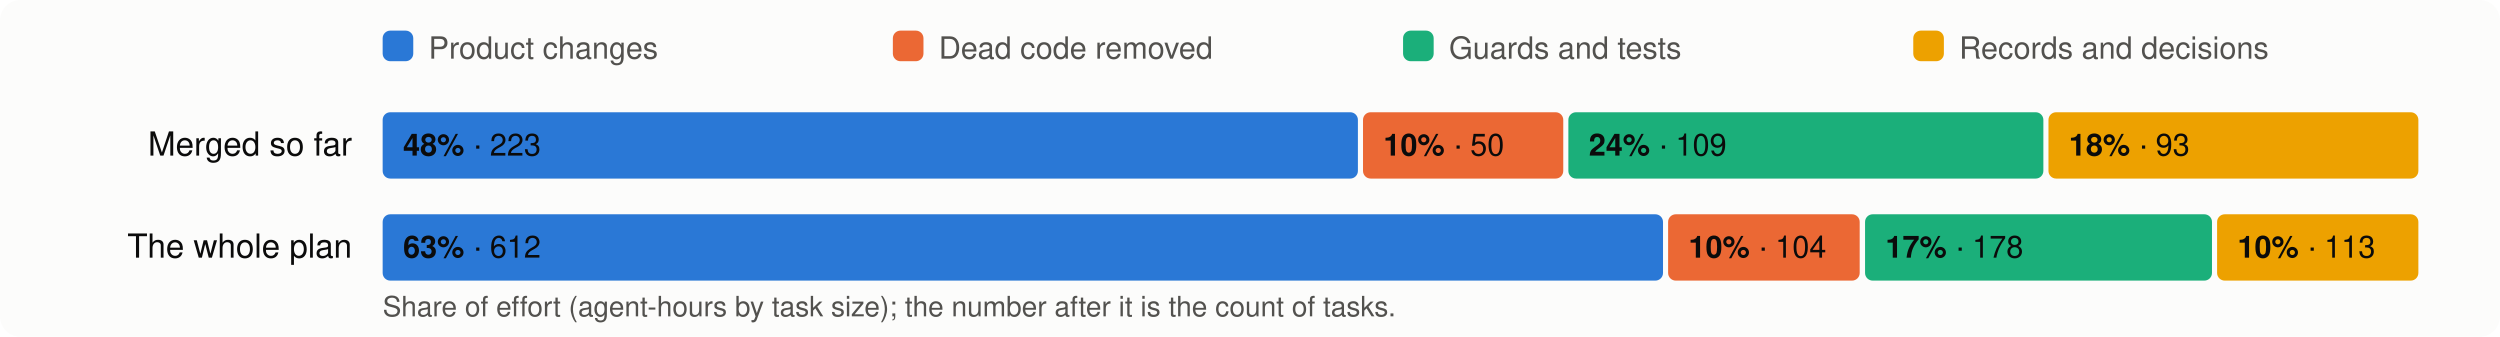
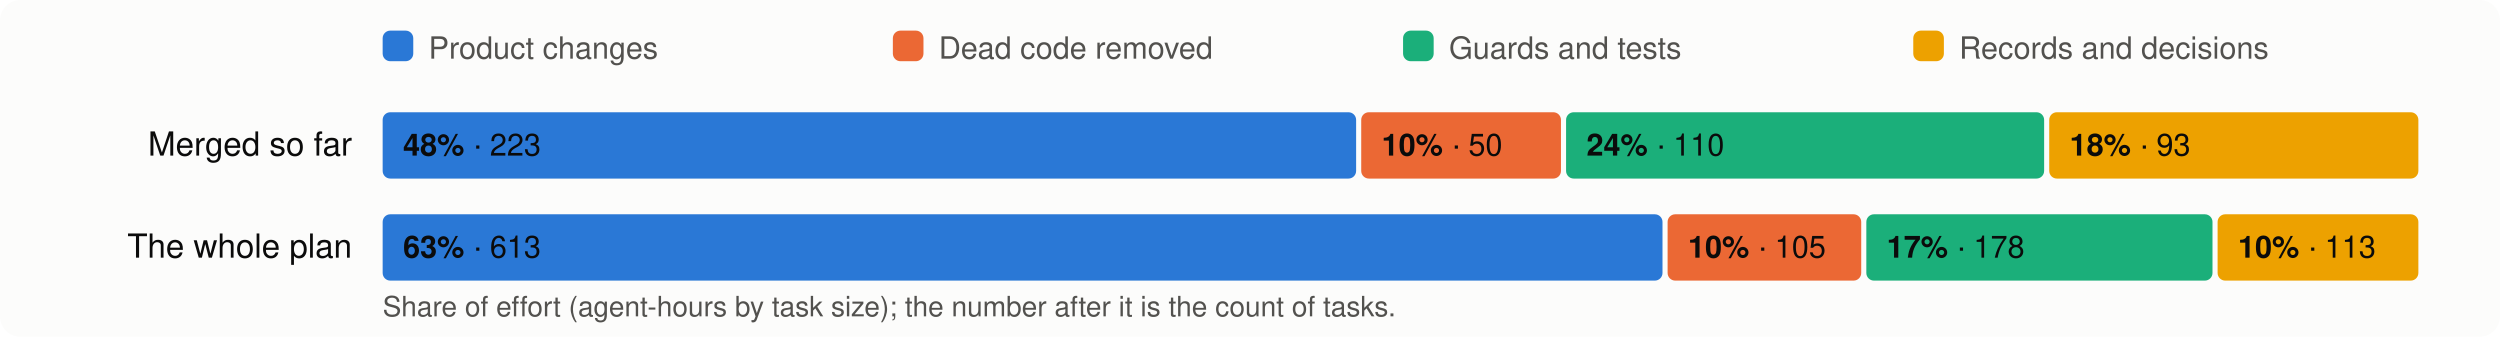
<svg xmlns="http://www.w3.org/2000/svg" viewBox="0 0 980 132" width="980" height="132" font-family="system-ui,-apple-system,Segoe UI,Helvetica,Arial,sans-serif" font-size="13">
  <rect width="980" height="132" rx="8" fill="#fcfcfb" />
  <rect x="150" y="12" width="12" height="12" rx="3" fill="#2a78d6" />
  <text x="168" y="23" fill="#52514e" font-size="12">Product changes</text>
  <rect x="350" y="12" width="12" height="12" rx="3" fill="#eb6834" />
  <text x="368" y="23" fill="#52514e" font-size="12">Dead code removed</text>
  <rect x="550" y="12" width="12" height="12" rx="3" fill="#1baf7a" />
  <text x="568" y="23" fill="#52514e" font-size="12">Guards and tests</text>
  <rect x="750" y="12" width="12" height="12" rx="3" fill="#eda100" />
  <text x="768" y="23" fill="#52514e" font-size="12">Records and decisions</text>
  <text x="138" y="61" text-anchor="end" fill="#0b0b0b">Merged so far</text>
-   <rect x="150.0" y="44" width="382.3" height="26" rx="3" fill="#2a78d6" />
+   <rect x="150.0" y="44" width="381.6" height="26" rx="3" fill="#2a78d6" />
  <text x="158.0" y="61" fill="#0b0b0b" font-size="12">
    <tspan font-weight="600">48%</tspan> · 223</text>
-   <rect x="534.3" y="44" width="78.5" height="26" rx="3" fill="#eb6834" />
-   <text x="542.3" y="61" fill="#0b0b0b" font-size="12">
+   <rect x="533.6" y="44" width="78.3" height="26" rx="3" fill="#eb6834" />
+   <text x="541.6" y="61" fill="#0b0b0b" font-size="12">
    <tspan font-weight="600">10%</tspan> · 50</text>
-   <rect x="614.8" y="44" width="186.2" height="26" rx="3" fill="#1baf7a" />
-   <text x="622.8" y="61" fill="#0b0b0b" font-size="12">
-     <tspan font-weight="600">24%</tspan> · 109</text>
-   <rect x="803.0" y="44" width="145.0" height="26" rx="3" fill="#eda100" />
-   <text x="811.0" y="61" fill="#0b0b0b" font-size="12">
+   <rect x="613.9" y="44" width="187.4" height="26" rx="3" fill="#1baf7a" />
+   <text x="621.9" y="61" fill="#0b0b0b" font-size="12">
+     <tspan font-weight="600">24%</tspan> · 110</text>
+   <rect x="803.3" y="44" width="144.7" height="26" rx="3" fill="#eda100" />
+   <text x="811.3" y="61" fill="#0b0b0b" font-size="12">
    <tspan font-weight="600">18%</tspan> · 93</text>
  <text x="138" y="101" text-anchor="end" fill="#0b0b0b">The whole plan</text>
-   <rect x="150.0" y="84" width="501.9" height="26" rx="3" fill="#2a78d6" />
+   <rect x="150.0" y="84" width="501.7" height="26" rx="3" fill="#2a78d6" />
  <text x="158.0" y="101" fill="#0b0b0b" font-size="12">
-     <tspan font-weight="600">63%</tspan> · 612</text>
-   <rect x="653.9" y="84" width="75.1" height="26" rx="3" fill="#eb6834" />
-   <text x="661.9" y="101" fill="#0b0b0b" font-size="12">
-     <tspan font-weight="600">10%</tspan> · 104</text>
-   <rect x="731.1" y="84" width="136.0" height="26" rx="3" fill="#1baf7a" />
-   <text x="739.1" y="101" fill="#0b0b0b" font-size="12">
+     <tspan font-weight="600">63%</tspan> · 613</text>
+   <rect x="653.7" y="84" width="75.9" height="26" rx="3" fill="#eb6834" />
+   <text x="661.7" y="101" fill="#0b0b0b" font-size="12">
+     <tspan font-weight="600">10%</tspan> · 105</text>
+   <rect x="731.6" y="84" width="135.7" height="26" rx="3" fill="#1baf7a" />
+   <text x="739.6" y="101" fill="#0b0b0b" font-size="12">
    <tspan font-weight="600">17%</tspan> · 178</text>
-   <rect x="869.1" y="84" width="78.9" height="26" rx="3" fill="#eda100" />
-   <text x="877.1" y="101" fill="#0b0b0b" font-size="12">
+   <rect x="869.3" y="84" width="78.7" height="26" rx="3" fill="#eda100" />
+   <text x="877.3" y="101" fill="#0b0b0b" font-size="12">
    <tspan font-weight="600">10%</tspan> · 113</text>
  <text x="150" y="124" fill="#52514e" font-size="11">Share of effort (agent-hours by task size); the number after it is the count of tasks.</text>
</svg>
